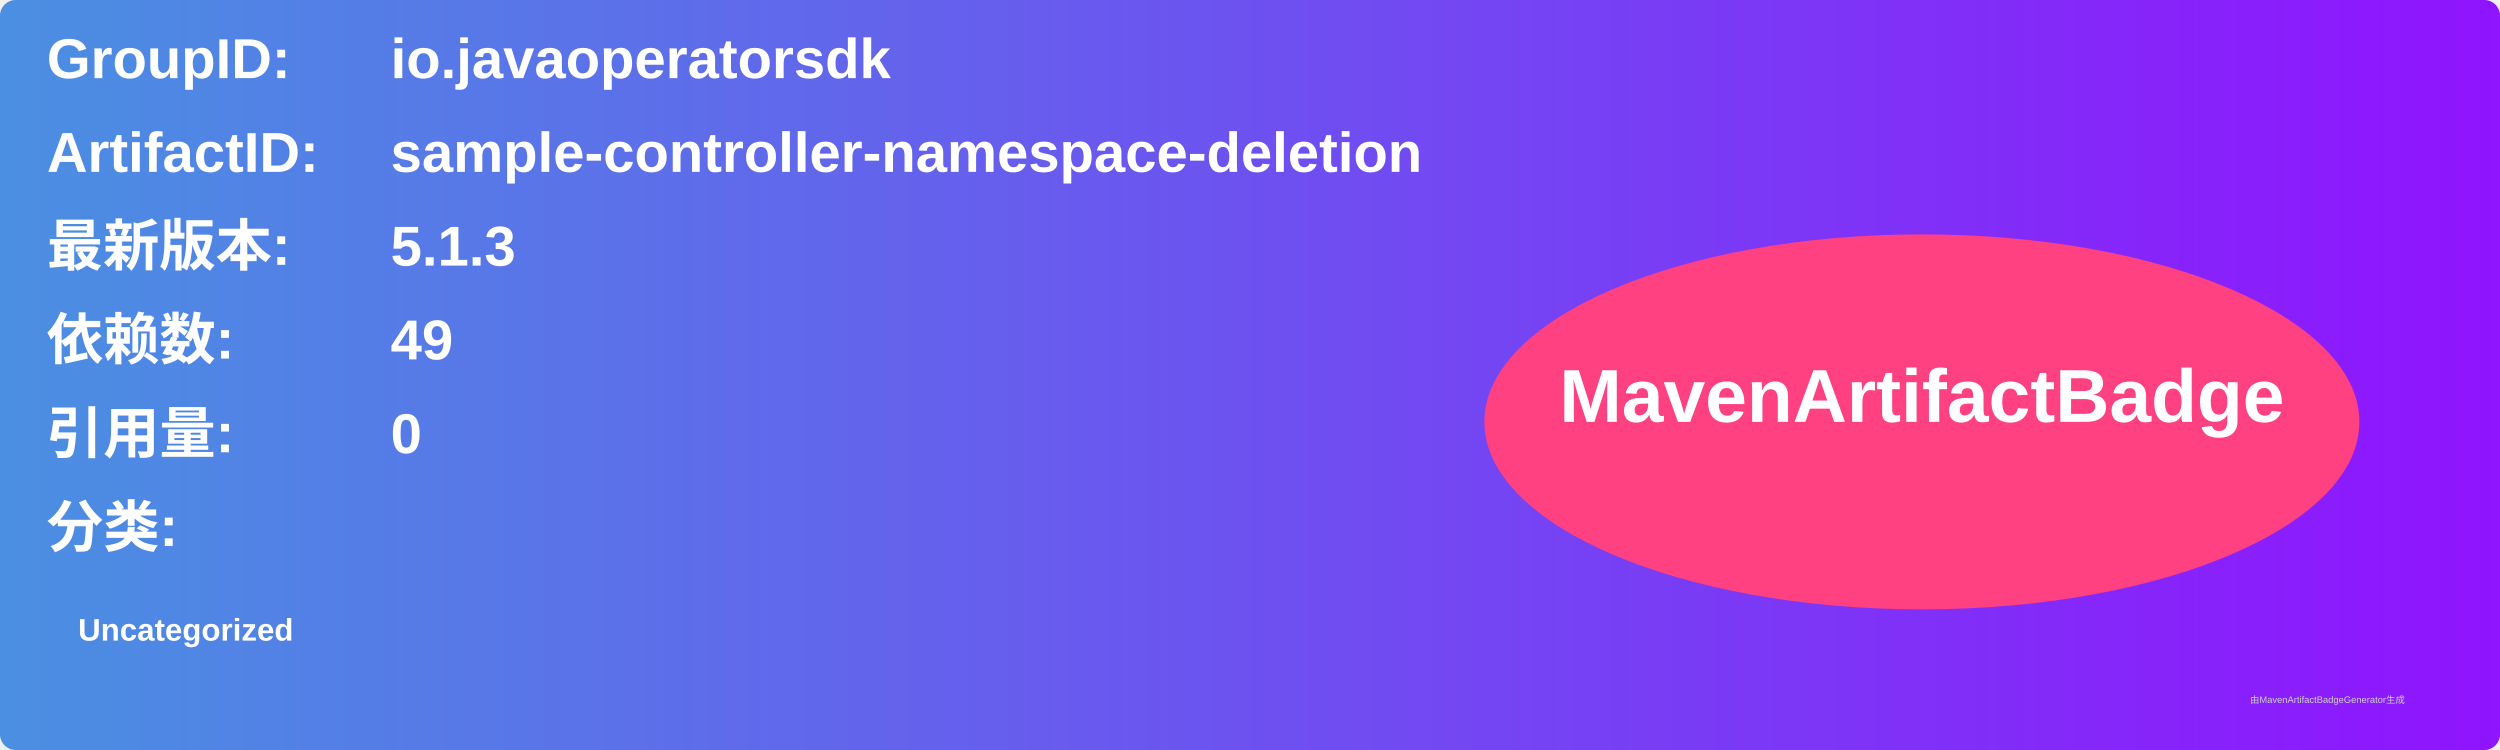
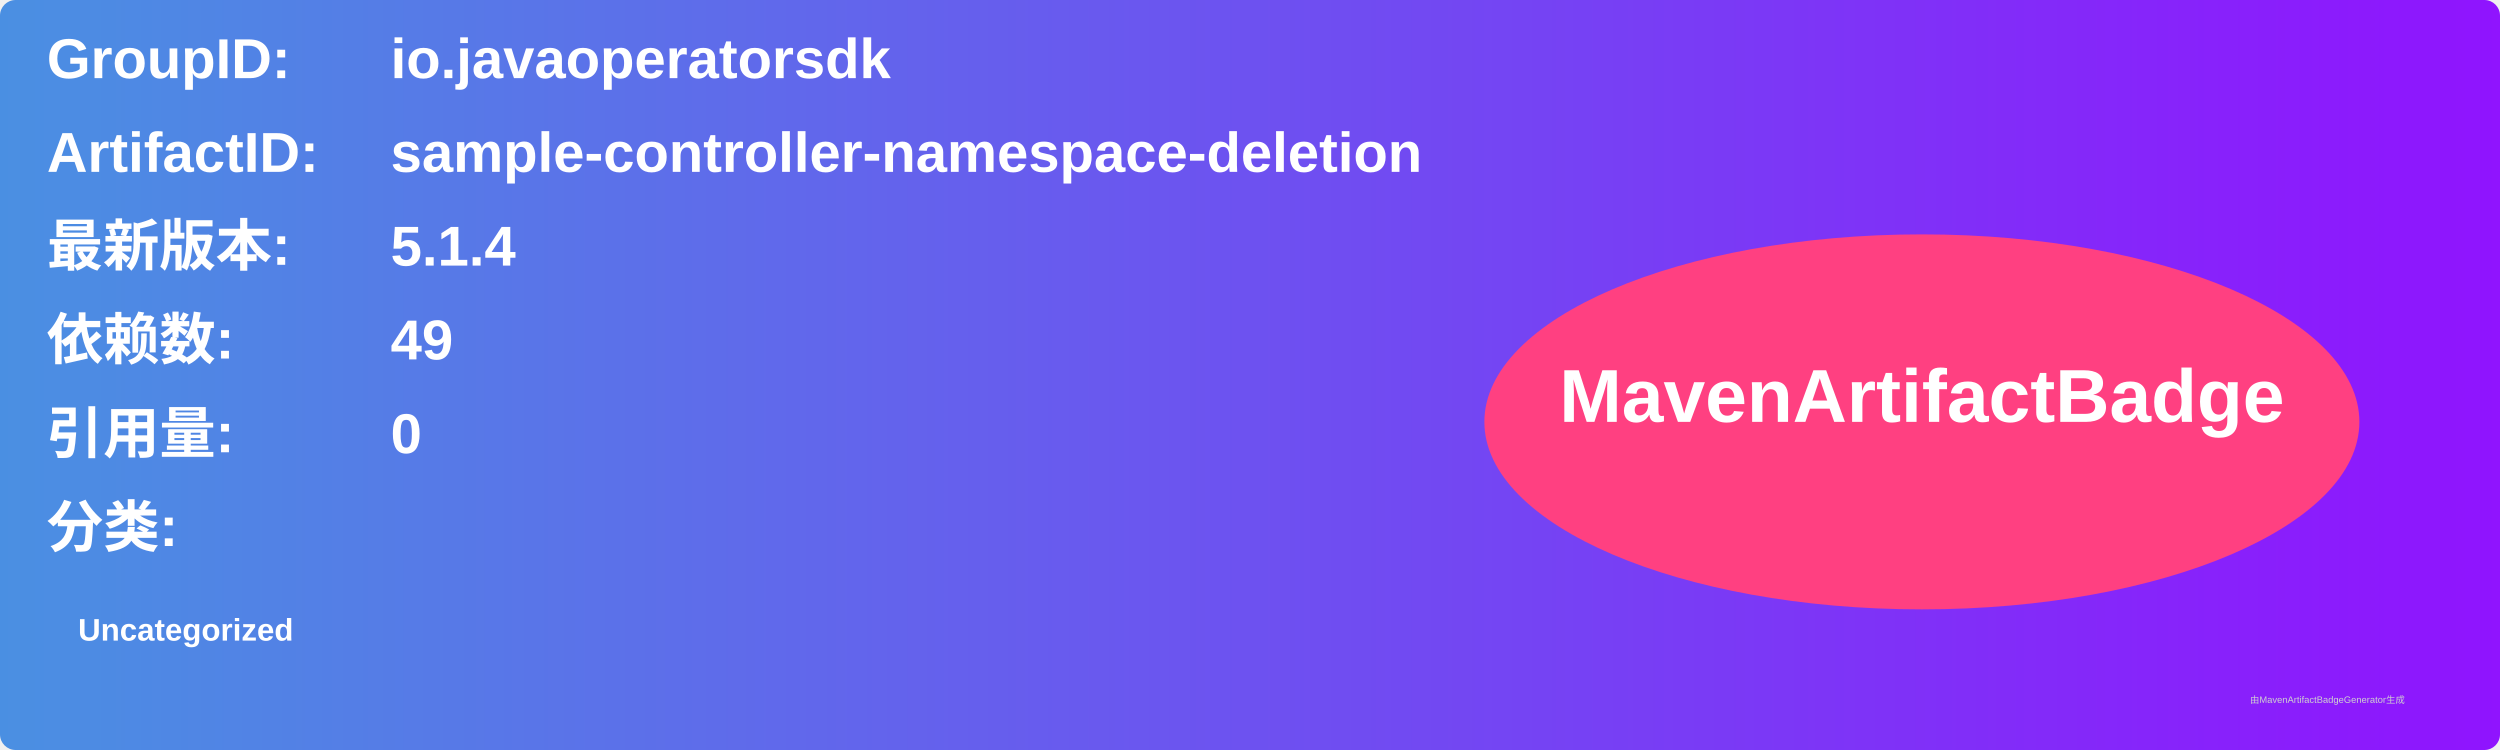
<svg xmlns="http://www.w3.org/2000/svg" width="800" height="240" viewBox="0 0 800 240">
  <linearGradient id="grad" x1="0%" y1="0%" x2="100%" y2="0%">
    <stop offset="0%" stop-color="#4a90e2" />
    <stop offset="100%" stop-color="#9013fe" />
  </linearGradient>
  <rect width="100%" height="100%" rx="5" ry="5" fill="url(#grad)" />
  <g transform="translate(15, 15)">
    <text x="0" y="10" font-family="Arial" font-size="18" fill="white" font-weight="bold" width="260">GroupID:</text>
    <text x="110" y="10" font-family="Arial" font-size="18" fill="white" font-weight="bold" width="460">io.javaoperatorsdk</text>
    <text x="0" y="40" font-family="Arial" font-size="18" fill="white" font-weight="bold" width="260">ArtifactID:</text>
    <text x="110" y="40" font-family="Arial" font-size="18" fill="white" font-weight="bold" width="460">sample-controller-namespace-deletion</text>
    <text x="0" y="70" font-family="Arial" font-size="18" fill="white" font-weight="bold">最新版本:</text>
    <text x="110" y="70" font-family="Arial" font-size="18" fill="white" font-weight="bold">
-       <tspan font-weight="bold">5.1.3</tspan>
+       <tspan font-weight="bold">5.1.4</tspan>
    </text>
    <text x="0" y="100" font-family="Arial" font-size="18" fill="white" font-weight="bold">依赖数: </text>
    <text x="110" y="100" font-family="Arial" font-size="18" fill="white">
      <tspan font-weight="bold">49</tspan>
    </text>
    <text x="0" y="130" font-family="Arial" font-size="18" fill="white" font-weight="bold">引用量: </text>
    <text x="110" y="130" font-family="Arial" font-size="18" fill="white">
      <tspan font-weight="bold">0</tspan>
    </text>
    <text x="0" y="160" font-family="Arial" font-size="18" fill="white" font-weight="bold">分类:</text>
    <text x="10" y="190" font-family="Arial" font-size="10" fill="white">
      <tspan font-weight="bold">Uncategorized</tspan>
    </text>
    <ellipse cx="600" cy="120" rx="140" ry="60" fill="#ff4081" />
    <text x="600" y="120" text-anchor="middle" font-family="Arial" font-size="24" fill="white" font-weight="bold">MavenArtifactBadge</text>
  </g>
  <text x="720" y="225" font-family="Arial" font-size="3" fill="#d0d0d0">由MavenArtifactBadgeGenerator生成</text>
</svg>
